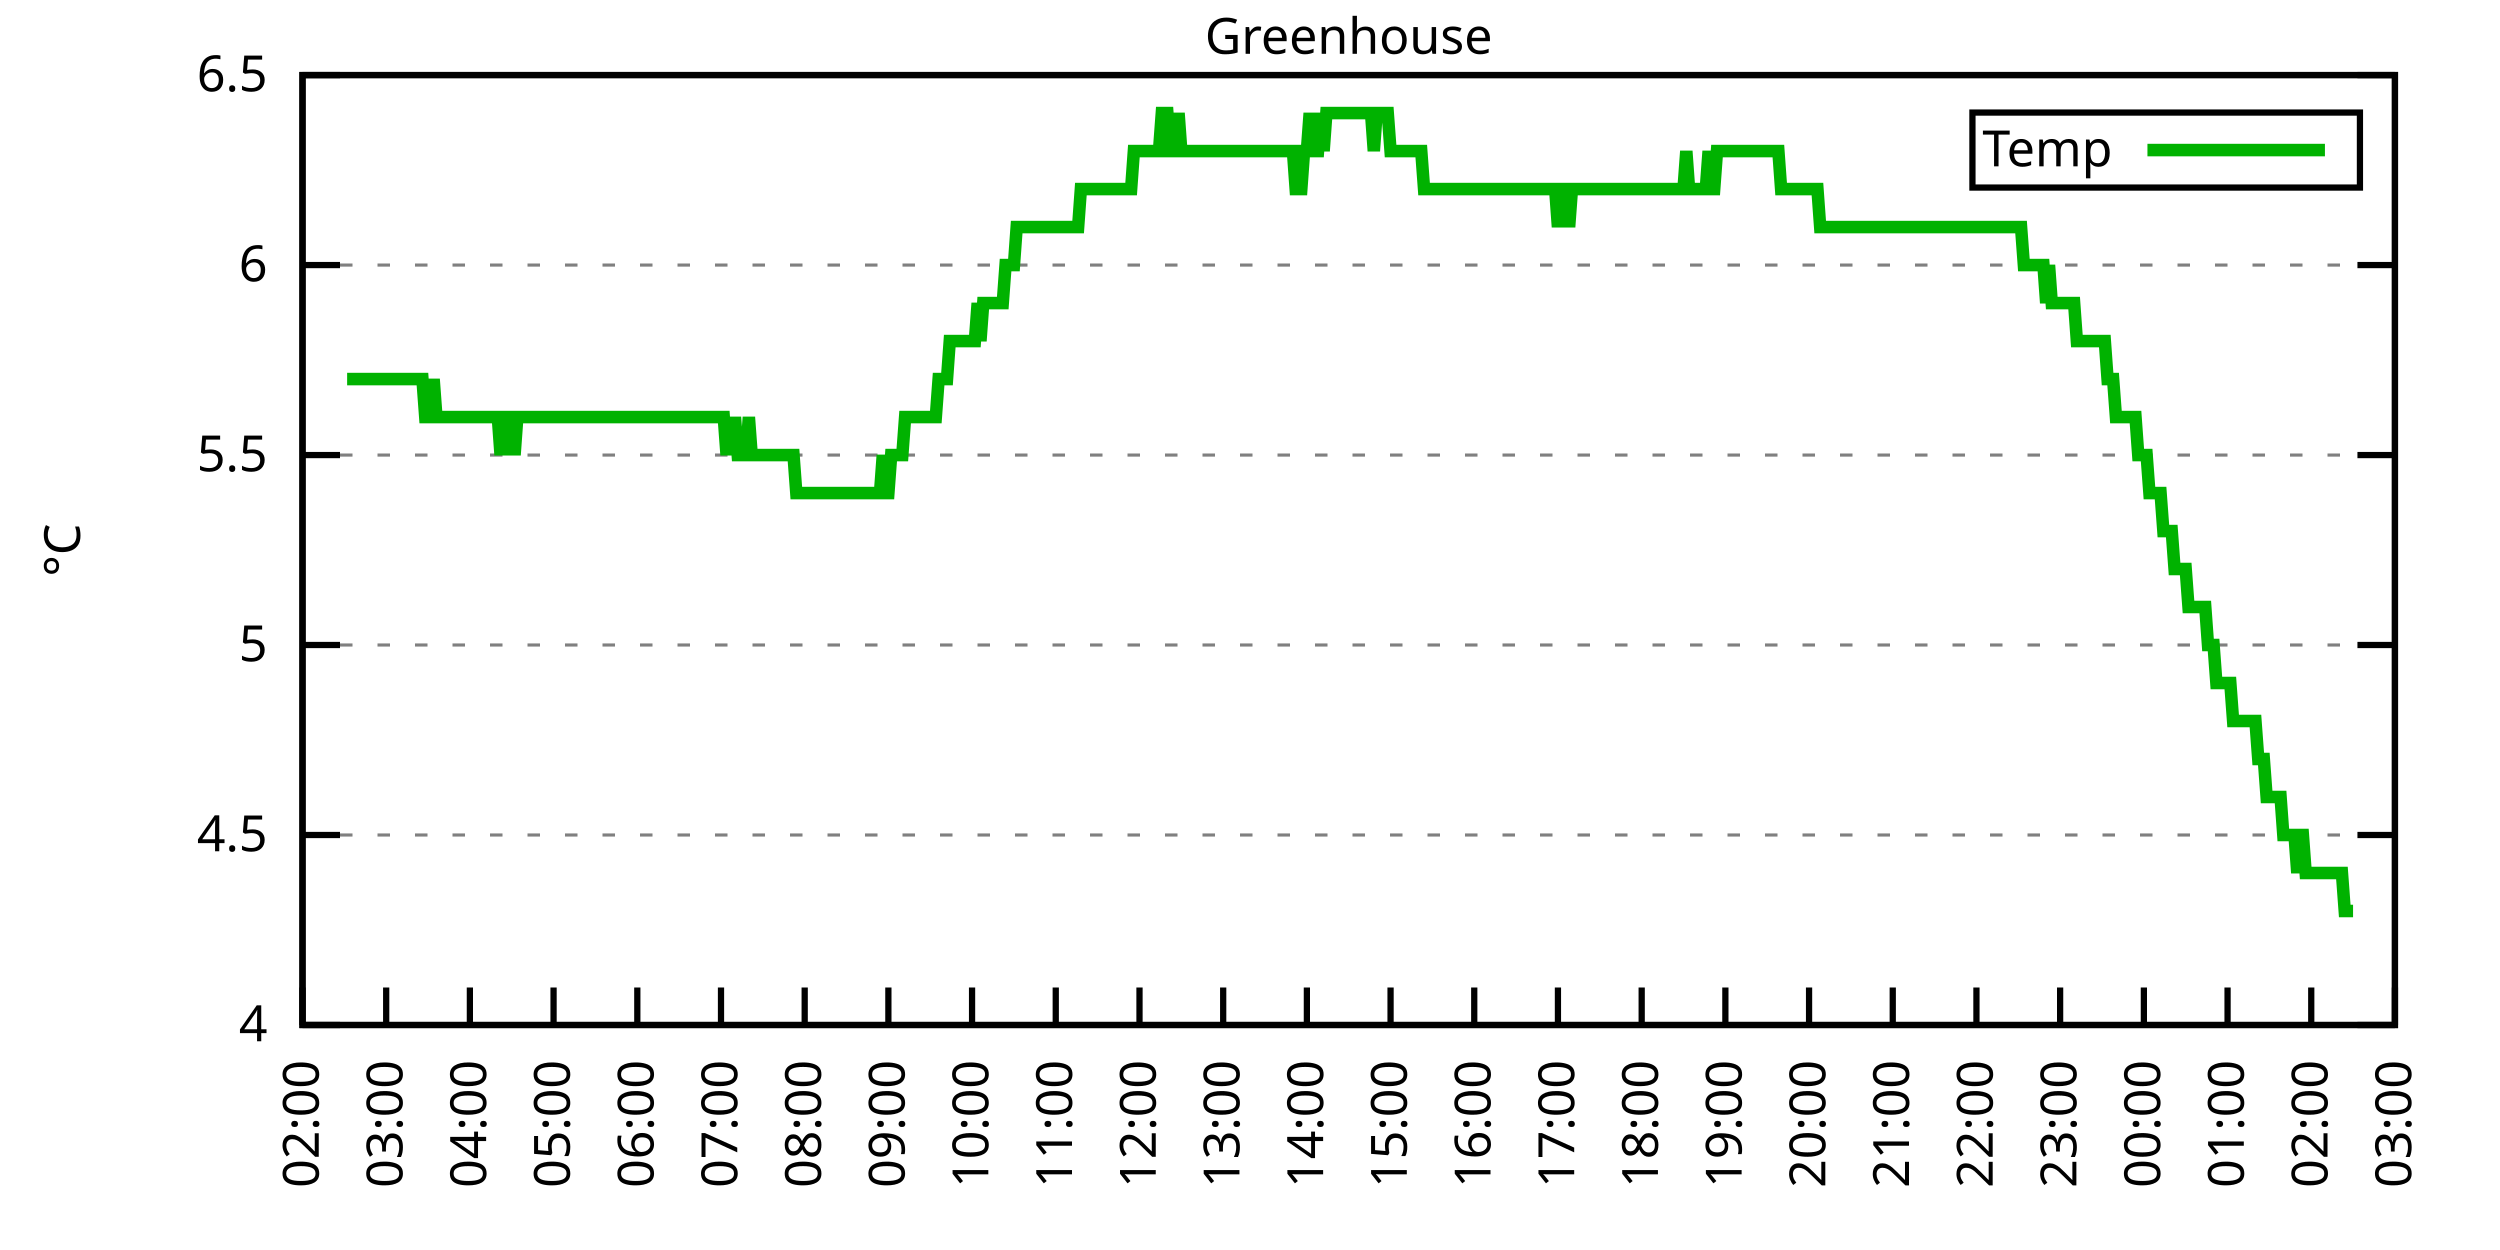
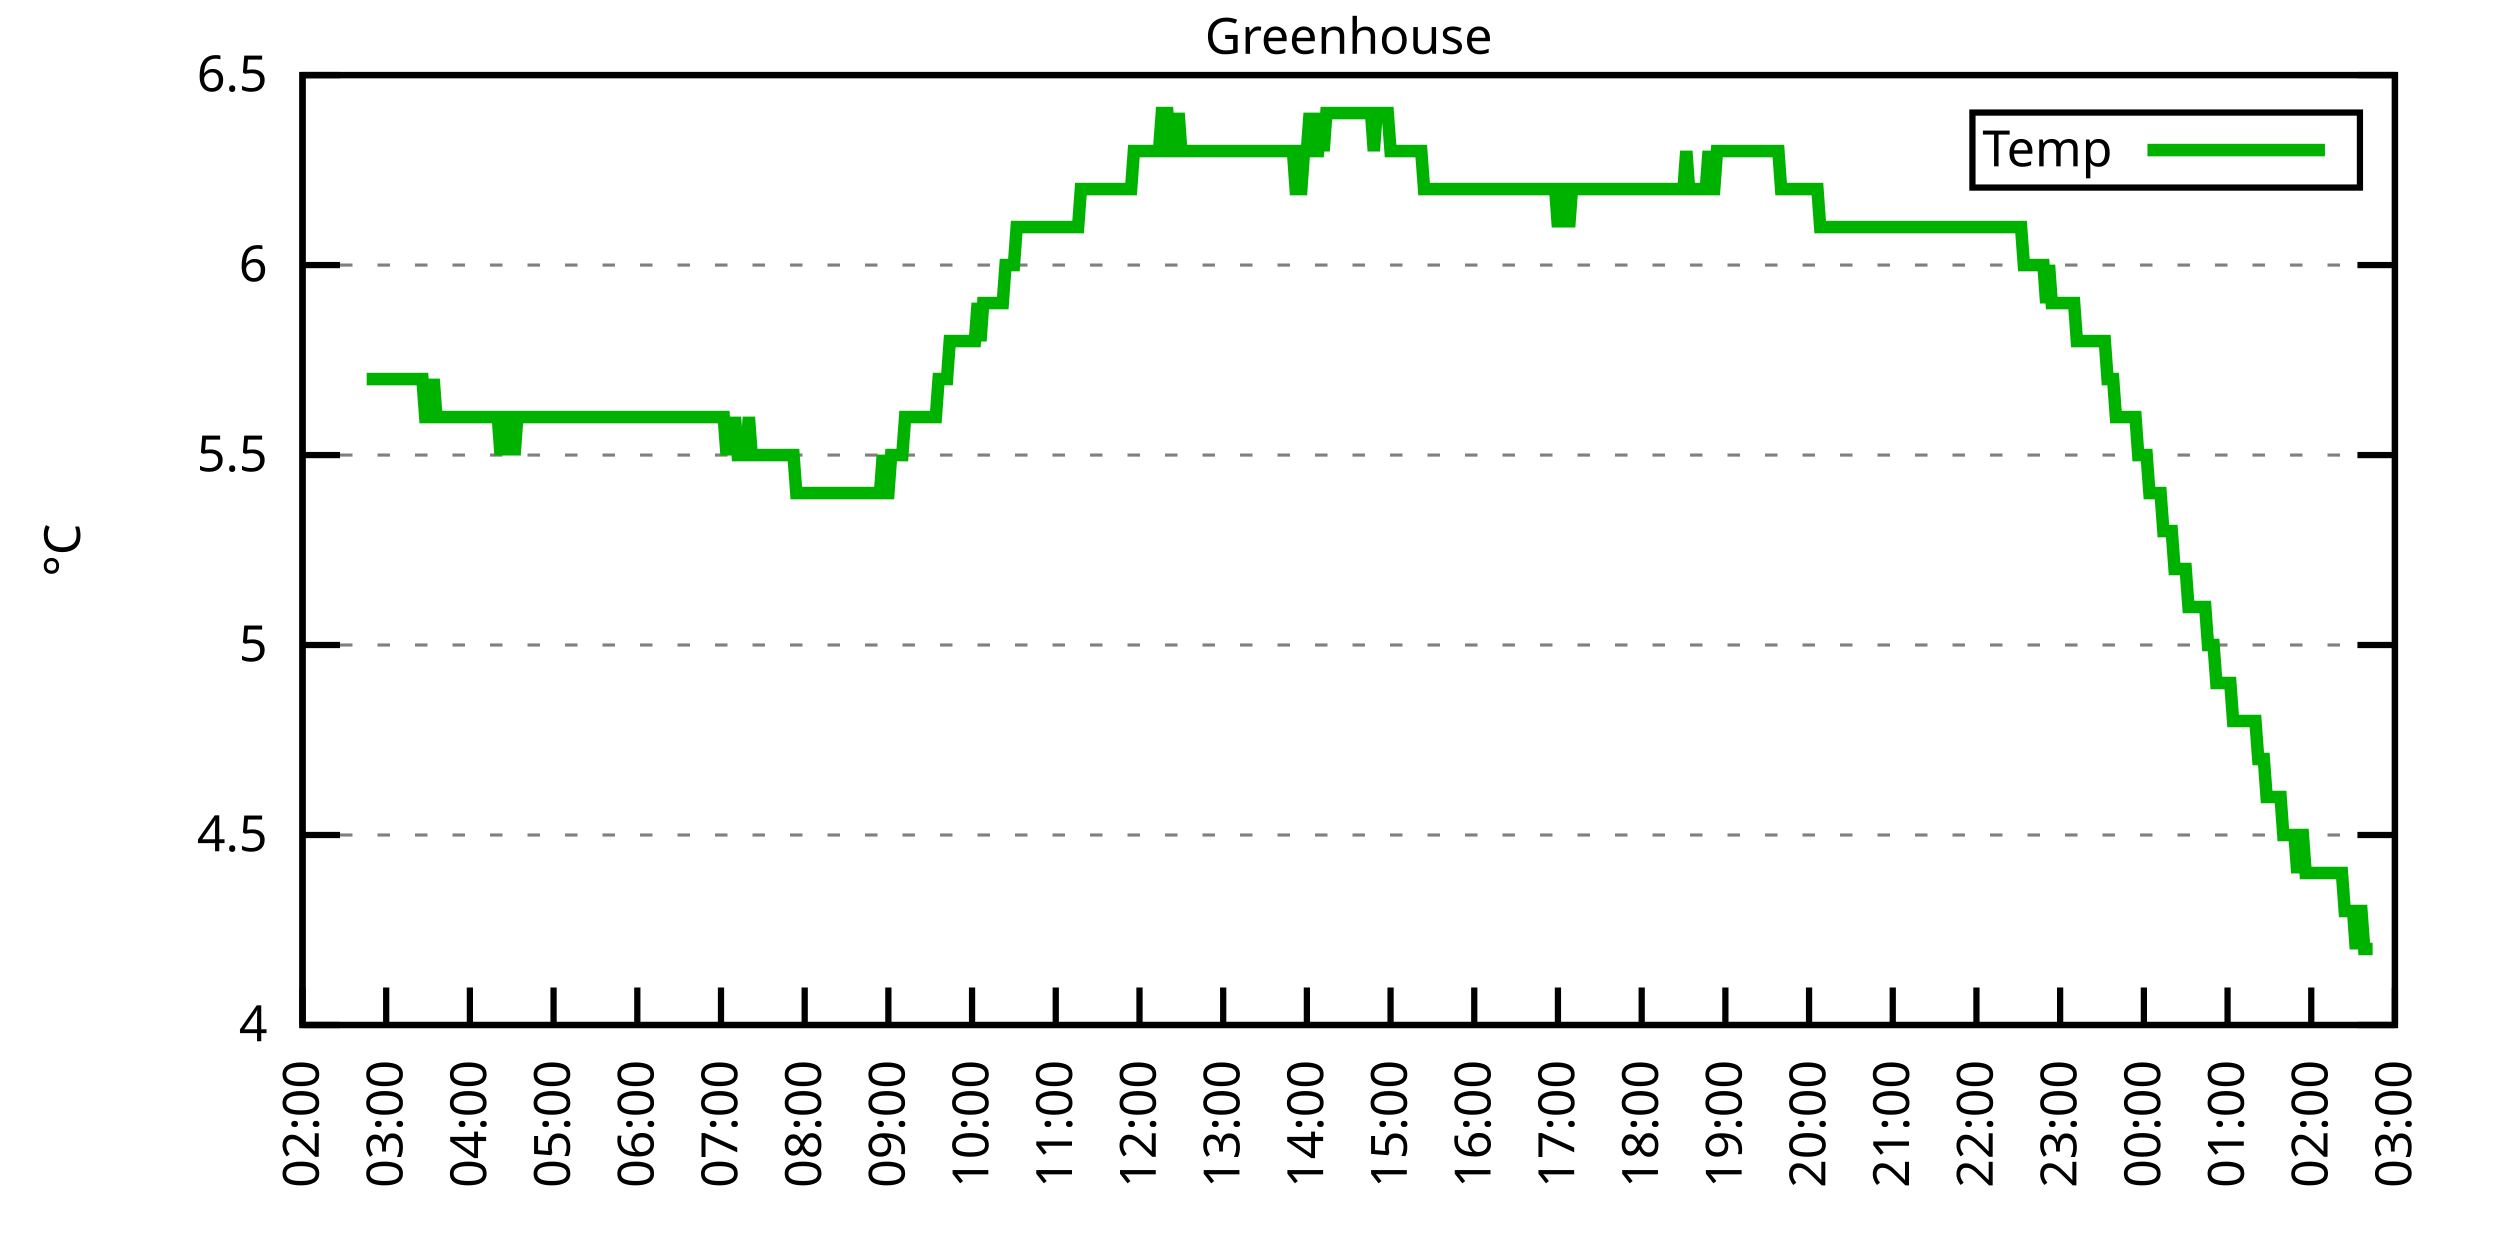
<svg xmlns="http://www.w3.org/2000/svg" xmlns:xlink="http://www.w3.org/1999/xlink" width="400" height="200" viewBox="0 0 400 200">
  <g id="gnuplot_canvas">
    <rect x="0" y="0" width="400" height="200" fill="none" />
    <defs>
      <circle id="gpDot" r="0.5" stroke-width="0.5" stroke="currentColor" />
      <path id="gpPt0" stroke-width="0.333" stroke="currentColor" d="M-1,0 h2 M0,-1 v2" />
      <path id="gpPt1" stroke-width="0.333" stroke="currentColor" d="M-1,-1 L1,1 M1,-1 L-1,1" />
      <path id="gpPt2" stroke-width="0.333" stroke="currentColor" d="M-1,0 L1,0 M0,-1 L0,1 M-1,-1 L1,1 M-1,1 L1,-1" />
      <rect id="gpPt3" stroke-width="0.333" stroke="currentColor" x="-1" y="-1" width="2" height="2" />
      <rect id="gpPt4" stroke-width="0.333" stroke="currentColor" fill="currentColor" x="-1" y="-1" width="2" height="2" />
      <circle id="gpPt5" stroke-width="0.333" stroke="currentColor" cx="0" cy="0" r="1" />
      <use xlink:href="#gpPt5" id="gpPt6" fill="currentColor" stroke="none" />
      <path id="gpPt7" stroke-width="0.333" stroke="currentColor" d="M0,-1.33 L-1.33,0.67 L1.33,0.67 z" />
      <use xlink:href="#gpPt7" id="gpPt8" fill="currentColor" stroke="none" />
      <use xlink:href="#gpPt7" id="gpPt9" stroke="currentColor" transform="rotate(180)" />
      <use xlink:href="#gpPt9" id="gpPt10" fill="currentColor" stroke="none" />
      <use xlink:href="#gpPt3" id="gpPt11" stroke="currentColor" transform="rotate(45)" />
      <use xlink:href="#gpPt11" id="gpPt12" fill="currentColor" stroke="none" />
      <path id="gpPt13" stroke-width="0.333" stroke="currentColor" d="M0,1.330 L1.265,0.411 L0.782,-1.067 L-0.782,-1.076 L-1.265,0.411 z" />
      <use xlink:href="#gpPt13" id="gpPt14" fill="currentColor" stroke="none" />
      <filter id="textbox" filterUnits="objectBoundingBox" x="0" y="0" height="1" width="1">
        <feFlood flood-color="white" flood-opacity="1" result="bgnd" />
        <feComposite in="SourceGraphic" in2="bgnd" operator="atop" />
      </filter>
      <filter id="greybox" filterUnits="objectBoundingBox" x="0" y="0" height="1" width="1">
        <feFlood flood-color="lightgrey" flood-opacity="1" result="grey" />
        <feComposite in="SourceGraphic" in2="grey" operator="atop" />
      </filter>
    </defs>
    <g fill="none" color="white" stroke="currentColor" stroke-width="1.00" stroke-linecap="butt" stroke-linejoin="miter">
</g>
    <g fill="none" color="black" stroke="currentColor" stroke-width="1.00" stroke-linecap="butt" stroke-linejoin="miter">
      <g stroke="none" shape-rendering="crispEdges">
        <polygon fill="rgb(255, 255, 255)" points="48.40,164.00 383.18,164.00 383.18,12.02 48.40,12.02 " />
      </g>
    </g>
    <g fill="none" color="black" stroke="currentColor" stroke-width="1.00" stroke-linecap="butt" stroke-linejoin="miter">
</g>
    <g fill="none" color="black" stroke="black" stroke-width="0.50" stroke-linecap="butt" stroke-linejoin="miter">
</g>
    <g fill="none" color="gray" stroke="currentColor" stroke-width="0.50" stroke-linecap="butt" stroke-linejoin="miter">
      <path stroke="gray" stroke-dasharray="2,4" class="gridline" d="M48.40,164.00 L383.19,164.00  " />
    </g>
    <g fill="none" color="gray" stroke="gray" stroke-width="1.00" stroke-linecap="butt" stroke-linejoin="miter">
</g>
    <g fill="none" color="black" stroke="currentColor" stroke-width="1.00" stroke-linecap="butt" stroke-linejoin="miter">
      <path stroke="black" d="M48.40,164.00 L54.40,164.00 M383.19,164.00 L377.19,164.00  " />
      <g transform="translate(42.80,166.60)" stroke="none" fill="black" font-family="Sans" font-size="8.00" text-anchor="end">
        <text>
          <tspan font-family="Sans"> 4</tspan>
        </text>
      </g>
    </g>
    <g fill="none" color="black" stroke="currentColor" stroke-width="1.00" stroke-linecap="butt" stroke-linejoin="miter">
</g>
    <g fill="none" color="black" stroke="black" stroke-width="0.50" stroke-linecap="butt" stroke-linejoin="miter">
</g>
    <g fill="none" color="gray" stroke="currentColor" stroke-width="0.50" stroke-linecap="butt" stroke-linejoin="miter">
      <path stroke="gray" stroke-dasharray="2,4" class="gridline" d="M48.40,133.60 L383.19,133.60  " />
    </g>
    <g fill="none" color="gray" stroke="gray" stroke-width="1.00" stroke-linecap="butt" stroke-linejoin="miter">
</g>
    <g fill="none" color="black" stroke="currentColor" stroke-width="1.00" stroke-linecap="butt" stroke-linejoin="miter">
      <path stroke="black" d="M48.40,133.60 L54.40,133.60 M383.19,133.60 L377.19,133.60  " />
      <g transform="translate(42.80,136.20)" stroke="none" fill="black" font-family="Sans" font-size="8.00" text-anchor="end">
        <text>
          <tspan font-family="Sans"> 4.5</tspan>
        </text>
      </g>
    </g>
    <g fill="none" color="black" stroke="currentColor" stroke-width="1.00" stroke-linecap="butt" stroke-linejoin="miter">
</g>
    <g fill="none" color="black" stroke="black" stroke-width="0.50" stroke-linecap="butt" stroke-linejoin="miter">
</g>
    <g fill="none" color="gray" stroke="currentColor" stroke-width="0.50" stroke-linecap="butt" stroke-linejoin="miter">
      <path stroke="gray" stroke-dasharray="2,4" class="gridline" d="M48.40,103.20 L383.19,103.20  " />
    </g>
    <g fill="none" color="gray" stroke="gray" stroke-width="1.00" stroke-linecap="butt" stroke-linejoin="miter">
</g>
    <g fill="none" color="black" stroke="currentColor" stroke-width="1.00" stroke-linecap="butt" stroke-linejoin="miter">
      <path stroke="black" d="M48.40,103.20 L54.40,103.20 M383.19,103.20 L377.19,103.20  " />
      <g transform="translate(42.80,105.80)" stroke="none" fill="black" font-family="Sans" font-size="8.00" text-anchor="end">
        <text>
          <tspan font-family="Sans"> 5</tspan>
        </text>
      </g>
    </g>
    <g fill="none" color="black" stroke="currentColor" stroke-width="1.00" stroke-linecap="butt" stroke-linejoin="miter">
</g>
    <g fill="none" color="black" stroke="black" stroke-width="0.50" stroke-linecap="butt" stroke-linejoin="miter">
</g>
    <g fill="none" color="gray" stroke="currentColor" stroke-width="0.50" stroke-linecap="butt" stroke-linejoin="miter">
      <path stroke="gray" stroke-dasharray="2,4" class="gridline" d="M48.40,72.81 L383.19,72.81  " />
    </g>
    <g fill="none" color="gray" stroke="gray" stroke-width="1.00" stroke-linecap="butt" stroke-linejoin="miter">
</g>
    <g fill="none" color="black" stroke="currentColor" stroke-width="1.00" stroke-linecap="butt" stroke-linejoin="miter">
      <path stroke="black" d="M48.40,72.81 L54.40,72.81 M383.19,72.81 L377.19,72.81  " />
      <g transform="translate(42.80,75.41)" stroke="none" fill="black" font-family="Sans" font-size="8.00" text-anchor="end">
        <text>
          <tspan font-family="Sans"> 5.5</tspan>
        </text>
      </g>
    </g>
    <g fill="none" color="black" stroke="currentColor" stroke-width="1.00" stroke-linecap="butt" stroke-linejoin="miter">
</g>
    <g fill="none" color="black" stroke="black" stroke-width="0.50" stroke-linecap="butt" stroke-linejoin="miter">
</g>
    <g fill="none" color="gray" stroke="currentColor" stroke-width="0.50" stroke-linecap="butt" stroke-linejoin="miter">
      <path stroke="gray" stroke-dasharray="2,4" class="gridline" d="M48.40,42.41 L383.19,42.41  " />
    </g>
    <g fill="none" color="gray" stroke="gray" stroke-width="1.00" stroke-linecap="butt" stroke-linejoin="miter">
</g>
    <g fill="none" color="black" stroke="currentColor" stroke-width="1.00" stroke-linecap="butt" stroke-linejoin="miter">
      <path stroke="black" d="M48.40,42.41 L54.40,42.41 M383.19,42.41 L377.19,42.41  " />
      <g transform="translate(42.80,45.01)" stroke="none" fill="black" font-family="Sans" font-size="8.00" text-anchor="end">
        <text>
          <tspan font-family="Sans"> 6</tspan>
        </text>
      </g>
    </g>
    <g fill="none" color="black" stroke="currentColor" stroke-width="1.00" stroke-linecap="butt" stroke-linejoin="miter">
</g>
    <g fill="none" color="black" stroke="black" stroke-width="0.50" stroke-linecap="butt" stroke-linejoin="miter">
</g>
    <g fill="none" color="gray" stroke="currentColor" stroke-width="0.50" stroke-linecap="butt" stroke-linejoin="miter">
      <path stroke="gray" stroke-dasharray="2,4" class="gridline" d="M48.40,12.01 L383.19,12.01  " />
    </g>
    <g fill="none" color="gray" stroke="gray" stroke-width="1.00" stroke-linecap="butt" stroke-linejoin="miter">
</g>
    <g fill="none" color="black" stroke="currentColor" stroke-width="1.00" stroke-linecap="butt" stroke-linejoin="miter">
      <path stroke="black" d="M48.40,12.01 L54.40,12.01 M383.19,12.01 L377.19,12.01  " />
      <g transform="translate(42.80,14.61)" stroke="none" fill="black" font-family="Sans" font-size="8.00" text-anchor="end">
        <text>
          <tspan font-family="Sans"> 6.5</tspan>
        </text>
      </g>
    </g>
    <g fill="none" color="black" stroke="currentColor" stroke-width="1.00" stroke-linecap="butt" stroke-linejoin="miter">
      <path stroke="black" d="M48.40,164.00 L48.40,158.00  " />
      <g transform="translate(51.00,169.60) rotate(270.00)" stroke="none" fill="black" font-family="Sans" font-size="8.00" text-anchor="end">
        <text>
          <tspan font-family="Sans">02:00</tspan>
        </text>
      </g>
    </g>
    <g fill="none" color="black" stroke="currentColor" stroke-width="1.00" stroke-linecap="butt" stroke-linejoin="miter">
      <path stroke="black" d="M61.79,164.00 L61.79,158.00  " />
      <g transform="translate(64.39,169.60) rotate(270.00)" stroke="none" fill="black" font-family="Sans" font-size="8.00" text-anchor="end">
        <text>
          <tspan font-family="Sans">03:00</tspan>
        </text>
      </g>
    </g>
    <g fill="none" color="black" stroke="currentColor" stroke-width="1.00" stroke-linecap="butt" stroke-linejoin="miter">
      <path stroke="black" d="M75.18,164.00 L75.18,158.00  " />
      <g transform="translate(77.78,169.60) rotate(270.00)" stroke="none" fill="black" font-family="Sans" font-size="8.00" text-anchor="end">
        <text>
          <tspan font-family="Sans">04:00</tspan>
        </text>
      </g>
    </g>
    <g fill="none" color="black" stroke="currentColor" stroke-width="1.00" stroke-linecap="butt" stroke-linejoin="miter">
      <path stroke="black" d="M88.57,164.00 L88.57,158.00  " />
      <g transform="translate(91.17,169.60) rotate(270.00)" stroke="none" fill="black" font-family="Sans" font-size="8.00" text-anchor="end">
        <text>
          <tspan font-family="Sans">05:00</tspan>
        </text>
      </g>
    </g>
    <g fill="none" color="black" stroke="currentColor" stroke-width="1.00" stroke-linecap="butt" stroke-linejoin="miter">
      <path stroke="black" d="M101.97,164.00 L101.97,158.00  " />
      <g transform="translate(104.57,169.60) rotate(270.00)" stroke="none" fill="black" font-family="Sans" font-size="8.00" text-anchor="end">
        <text>
          <tspan font-family="Sans">06:00</tspan>
        </text>
      </g>
    </g>
    <g fill="none" color="black" stroke="currentColor" stroke-width="1.00" stroke-linecap="butt" stroke-linejoin="miter">
      <path stroke="black" d="M115.36,164.00 L115.36,158.00  " />
      <g transform="translate(117.96,169.60) rotate(270.00)" stroke="none" fill="black" font-family="Sans" font-size="8.00" text-anchor="end">
        <text>
          <tspan font-family="Sans">07:00</tspan>
        </text>
      </g>
    </g>
    <g fill="none" color="black" stroke="currentColor" stroke-width="1.00" stroke-linecap="butt" stroke-linejoin="miter">
      <path stroke="black" d="M128.75,164.00 L128.75,158.00  " />
      <g transform="translate(131.35,169.60) rotate(270.00)" stroke="none" fill="black" font-family="Sans" font-size="8.00" text-anchor="end">
        <text>
          <tspan font-family="Sans">08:00</tspan>
        </text>
      </g>
    </g>
    <g fill="none" color="black" stroke="currentColor" stroke-width="1.00" stroke-linecap="butt" stroke-linejoin="miter">
      <path stroke="black" d="M142.14,164.00 L142.14,158.00  " />
      <g transform="translate(144.74,169.60) rotate(270.00)" stroke="none" fill="black" font-family="Sans" font-size="8.00" text-anchor="end">
        <text>
          <tspan font-family="Sans">09:00</tspan>
        </text>
      </g>
    </g>
    <g fill="none" color="black" stroke="currentColor" stroke-width="1.00" stroke-linecap="butt" stroke-linejoin="miter">
      <path stroke="black" d="M155.53,164.00 L155.53,158.00  " />
      <g transform="translate(158.13,169.60) rotate(270.00)" stroke="none" fill="black" font-family="Sans" font-size="8.00" text-anchor="end">
        <text>
          <tspan font-family="Sans">10:00</tspan>
        </text>
      </g>
    </g>
    <g fill="none" color="black" stroke="currentColor" stroke-width="1.00" stroke-linecap="butt" stroke-linejoin="miter">
      <path stroke="black" d="M168.92,164.00 L168.92,158.00  " />
      <g transform="translate(171.52,169.60) rotate(270.00)" stroke="none" fill="black" font-family="Sans" font-size="8.00" text-anchor="end">
        <text>
          <tspan font-family="Sans">11:00</tspan>
        </text>
      </g>
    </g>
    <g fill="none" color="black" stroke="currentColor" stroke-width="1.00" stroke-linecap="butt" stroke-linejoin="miter">
      <path stroke="black" d="M182.32,164.00 L182.32,158.00  " />
      <g transform="translate(184.92,169.60) rotate(270.00)" stroke="none" fill="black" font-family="Sans" font-size="8.00" text-anchor="end">
        <text>
          <tspan font-family="Sans">12:00</tspan>
        </text>
      </g>
    </g>
    <g fill="none" color="black" stroke="currentColor" stroke-width="1.00" stroke-linecap="butt" stroke-linejoin="miter">
      <path stroke="black" d="M195.71,164.00 L195.71,158.00  " />
      <g transform="translate(198.31,169.60) rotate(270.00)" stroke="none" fill="black" font-family="Sans" font-size="8.00" text-anchor="end">
        <text>
          <tspan font-family="Sans">13:00</tspan>
        </text>
      </g>
    </g>
    <g fill="none" color="black" stroke="currentColor" stroke-width="1.00" stroke-linecap="butt" stroke-linejoin="miter">
      <path stroke="black" d="M209.10,164.00 L209.10,158.00  " />
      <g transform="translate(211.70,169.60) rotate(270.00)" stroke="none" fill="black" font-family="Sans" font-size="8.00" text-anchor="end">
        <text>
          <tspan font-family="Sans">14:00</tspan>
        </text>
      </g>
    </g>
    <g fill="none" color="black" stroke="currentColor" stroke-width="1.00" stroke-linecap="butt" stroke-linejoin="miter">
      <path stroke="black" d="M222.49,164.00 L222.49,158.00  " />
      <g transform="translate(225.09,169.60) rotate(270.00)" stroke="none" fill="black" font-family="Sans" font-size="8.00" text-anchor="end">
        <text>
          <tspan font-family="Sans">15:00</tspan>
        </text>
      </g>
    </g>
    <g fill="none" color="black" stroke="currentColor" stroke-width="1.00" stroke-linecap="butt" stroke-linejoin="miter">
      <path stroke="black" d="M235.88,164.00 L235.88,158.00  " />
      <g transform="translate(238.48,169.60) rotate(270.00)" stroke="none" fill="black" font-family="Sans" font-size="8.00" text-anchor="end">
        <text>
          <tspan font-family="Sans">16:00</tspan>
        </text>
      </g>
    </g>
    <g fill="none" color="black" stroke="currentColor" stroke-width="1.00" stroke-linecap="butt" stroke-linejoin="miter">
      <path stroke="black" d="M249.27,164.00 L249.27,158.00  " />
      <g transform="translate(251.87,169.60) rotate(270.00)" stroke="none" fill="black" font-family="Sans" font-size="8.00" text-anchor="end">
        <text>
          <tspan font-family="Sans">17:00</tspan>
        </text>
      </g>
    </g>
    <g fill="none" color="black" stroke="currentColor" stroke-width="1.00" stroke-linecap="butt" stroke-linejoin="miter">
      <path stroke="black" d="M262.67,164.00 L262.67,158.00  " />
      <g transform="translate(265.27,169.60) rotate(270.00)" stroke="none" fill="black" font-family="Sans" font-size="8.00" text-anchor="end">
        <text>
          <tspan font-family="Sans">18:00</tspan>
        </text>
      </g>
    </g>
    <g fill="none" color="black" stroke="currentColor" stroke-width="1.00" stroke-linecap="butt" stroke-linejoin="miter">
      <path stroke="black" d="M276.06,164.00 L276.06,158.00  " />
      <g transform="translate(278.66,169.60) rotate(270.00)" stroke="none" fill="black" font-family="Sans" font-size="8.00" text-anchor="end">
        <text>
          <tspan font-family="Sans">19:00</tspan>
        </text>
      </g>
    </g>
    <g fill="none" color="black" stroke="currentColor" stroke-width="1.00" stroke-linecap="butt" stroke-linejoin="miter">
      <path stroke="black" d="M289.45,164.00 L289.45,158.00  " />
      <g transform="translate(292.05,169.60) rotate(270.00)" stroke="none" fill="black" font-family="Sans" font-size="8.00" text-anchor="end">
        <text>
          <tspan font-family="Sans">20:00</tspan>
        </text>
      </g>
    </g>
    <g fill="none" color="black" stroke="currentColor" stroke-width="1.00" stroke-linecap="butt" stroke-linejoin="miter">
      <path stroke="black" d="M302.84,164.00 L302.84,158.00  " />
      <g transform="translate(305.44,169.60) rotate(270.00)" stroke="none" fill="black" font-family="Sans" font-size="8.00" text-anchor="end">
        <text>
          <tspan font-family="Sans">21:00</tspan>
        </text>
      </g>
    </g>
    <g fill="none" color="black" stroke="currentColor" stroke-width="1.00" stroke-linecap="butt" stroke-linejoin="miter">
      <path stroke="black" d="M316.23,164.00 L316.23,158.00  " />
      <g transform="translate(318.83,169.60) rotate(270.00)" stroke="none" fill="black" font-family="Sans" font-size="8.00" text-anchor="end">
        <text>
          <tspan font-family="Sans">22:00</tspan>
        </text>
      </g>
    </g>
    <g fill="none" color="black" stroke="currentColor" stroke-width="1.00" stroke-linecap="butt" stroke-linejoin="miter">
      <path stroke="black" d="M329.62,164.00 L329.62,158.00  " />
      <g transform="translate(332.22,169.60) rotate(270.00)" stroke="none" fill="black" font-family="Sans" font-size="8.00" text-anchor="end">
        <text>
          <tspan font-family="Sans">23:00</tspan>
        </text>
      </g>
    </g>
    <g fill="none" color="black" stroke="currentColor" stroke-width="1.00" stroke-linecap="butt" stroke-linejoin="miter">
      <path stroke="black" d="M343.02,164.00 L343.02,158.00  " />
      <g transform="translate(345.62,169.60) rotate(270.00)" stroke="none" fill="black" font-family="Sans" font-size="8.00" text-anchor="end">
        <text>
          <tspan font-family="Sans">00:00</tspan>
        </text>
      </g>
    </g>
    <g fill="none" color="black" stroke="currentColor" stroke-width="1.00" stroke-linecap="butt" stroke-linejoin="miter">
      <path stroke="black" d="M356.41,164.00 L356.41,158.00  " />
      <g transform="translate(359.01,169.60) rotate(270.00)" stroke="none" fill="black" font-family="Sans" font-size="8.00" text-anchor="end">
        <text>
          <tspan font-family="Sans">01:00</tspan>
        </text>
      </g>
    </g>
    <g fill="none" color="black" stroke="currentColor" stroke-width="1.00" stroke-linecap="butt" stroke-linejoin="miter">
      <path stroke="black" d="M369.80,164.00 L369.80,158.00  " />
      <g transform="translate(372.40,169.60) rotate(270.00)" stroke="none" fill="black" font-family="Sans" font-size="8.00" text-anchor="end">
        <text>
          <tspan font-family="Sans">02:00</tspan>
        </text>
      </g>
    </g>
    <g fill="none" color="black" stroke="currentColor" stroke-width="1.00" stroke-linecap="butt" stroke-linejoin="miter">
      <path stroke="black" d="M383.19,164.00 L383.19,158.00  " />
      <g transform="translate(385.79,169.60) rotate(270.00)" stroke="none" fill="black" font-family="Sans" font-size="8.00" text-anchor="end">
        <text>
          <tspan font-family="Sans">03:00</tspan>
        </text>
      </g>
    </g>
    <g fill="none" color="black" stroke="currentColor" stroke-width="1.00" stroke-linecap="butt" stroke-linejoin="miter">
</g>
    <g fill="none" color="black" stroke="currentColor" stroke-width="1.00" stroke-linecap="butt" stroke-linejoin="miter">
      <path stroke="black" d="M48.40,12.01 L48.40,164.00 L383.19,164.00 L383.19,12.01 L48.40,12.01 Z  " />
    </g>
    <g fill="none" color="black" stroke="currentColor" stroke-width="1.00" stroke-linecap="butt" stroke-linejoin="miter">
</g>
    <g fill="none" color="black" stroke="currentColor" stroke-width="1.00" stroke-linecap="butt" stroke-linejoin="miter">
      <path stroke="black" d="M315.59,30.01 L315.59,18.01 L377.59,18.01 L377.59,30.01 L315.59,30.01 Z  " />
    </g>
    <g id="Greenhouse_plot_1">
      <g fill="none" color="white" stroke="black" stroke-width="2.00" stroke-linecap="butt" stroke-linejoin="miter">
</g>
      <g fill="none" color="black" stroke="currentColor" stroke-width="2.00" stroke-linecap="butt" stroke-linejoin="miter">
        <g transform="translate(337.99,26.61)" stroke="none" fill="black" font-family="Sans" font-size="8.00" text-anchor="end">
          <text>
            <tspan font-family="Sans">Temp</tspan>
          </text>
        </g>
      </g>
      <g fill="none" color="black" stroke="currentColor" stroke-width="2.00" stroke-linecap="butt" stroke-linejoin="miter">
-         <path stroke="rgb(  0, 178,   0)" d="M343.59,24.01 L371.99,24.01 M55.54,60.65 L55.99,60.65 L56.43,60.65 L56.88,60.65 L57.33,60.65 L57.77,60.65   L58.22,60.65 L58.67,60.65 L59.11,60.65 L59.56,60.65 L60.01,60.65 L60.45,60.65 L60.90,60.65 L61.35,60.65   L61.79,60.65 L62.24,60.65 L62.68,60.65 L63.13,60.65 L63.58,60.65 L64.02,60.65 L64.47,60.65 L64.92,60.65   L65.36,60.65 L65.81,60.65 L66.26,60.65 L66.70,60.65 L67.15,60.65 L67.59,60.65 L68.04,66.73 L68.49,66.73   L68.93,66.73 L69.38,60.65 L69.83,66.73 L70.27,66.73 L70.72,66.73 L71.17,66.73 L71.61,66.73 L72.06,66.73   L72.50,66.73 L72.95,66.73 L73.40,66.73 L73.84,66.73 L74.29,66.73 L74.74,66.73 L75.18,66.73 L75.63,66.73   L76.08,66.73 L76.52,66.73 L76.97,66.73 L77.42,66.73 L77.86,66.73 L78.31,66.73 L78.75,66.73 L79.20,66.73   L79.65,66.73 L80.09,72.81 L80.54,66.73 L80.99,72.81 L81.43,66.73 L81.88,66.73 L82.33,72.81 L82.77,66.73   L83.22,66.73 L83.66,66.73 L84.11,66.73 L84.56,66.73 L85.00,66.73 L85.45,66.73 L85.90,66.73 L86.34,66.73   L86.79,66.73 L87.24,66.73 L87.68,66.73 L88.13,66.73 L88.57,66.73 L89.02,66.73 L89.47,66.73 L89.91,66.73   L90.36,66.73 L90.81,66.73 L91.25,66.73 L91.70,66.73 L92.15,66.73 L92.59,66.73 L93.04,66.73 L93.49,66.73   L93.93,66.73 L94.38,66.73 L94.82,66.73 L95.27,66.73 L95.72,66.73 L96.16,66.73 L96.61,66.73 L97.06,66.73   L97.50,66.73 L97.95,66.73 L98.40,66.73 L98.84,66.73 L99.29,66.73 L99.73,66.73 L100.18,66.73 L100.63,66.73   L101.07,66.73 L101.52,66.73 L101.97,66.73 L102.41,66.73 L102.86,66.73 L103.31,66.73 L103.75,66.73 L104.20,66.73   L104.64,66.73 L105.09,66.73 L105.54,66.73 L105.98,66.73 L106.43,66.73 L106.88,66.73 L107.32,66.73 L107.77,66.73   L108.22,66.73 L108.66,66.73 L109.11,66.73 L109.55,66.73 L110.00,66.73 L110.45,66.73 L110.89,66.73 L111.34,66.73   L111.79,66.73 L112.23,66.73 L112.68,66.73 L113.13,66.73 L113.57,66.73 L114.02,66.73 L114.47,66.73 L114.91,66.73   L115.36,66.73 L115.80,66.73 L116.25,72.81 L116.70,66.73 L117.14,72.81 L117.59,66.73 L118.04,72.81 L118.48,72.81   L118.93,72.81 L119.38,72.81 L119.82,66.73 L120.27,72.81 L120.71,72.81 L121.16,72.81 L121.61,72.81 L122.05,72.81   L122.50,72.81 L122.95,72.81 L123.39,72.81 L123.84,72.81 L124.29,72.81 L124.73,72.81 L125.18,72.81 L125.62,72.81   L126.07,72.81 L126.52,72.81 L126.96,72.81 L127.41,78.89 L127.86,78.89 L128.30,78.89 L128.75,78.89 L129.20,78.89   L129.64,78.89 L130.09,78.89 L130.54,78.89 L130.98,78.89 L131.43,78.89 L131.87,78.89 L132.32,78.89 L132.77,78.89   L133.21,78.89 L133.66,78.89 L134.11,78.89 L134.55,78.89 L135.00,78.89 L135.45,78.89 L135.89,78.89 L136.34,78.89   L136.78,78.89 L137.23,78.89 L137.68,78.89 L138.12,78.89 L138.57,78.89 L139.02,78.89 L139.46,78.89 L139.91,78.89   L140.36,78.89 L140.80,78.89 L141.25,72.81 L141.69,78.89 L142.14,78.89 L142.59,72.81 L143.03,72.81 L143.48,72.81   L143.93,72.81 L144.37,72.81 L144.82,66.73 L145.27,66.73 L145.71,66.73 L146.16,66.73 L146.61,66.73 L147.05,66.73   L147.50,66.73 L147.94,66.73 L148.39,66.73 L148.84,66.73 L149.28,66.73 L149.73,66.73 L150.18,60.65 L150.62,60.65   L151.07,60.65 L151.52,60.65 L151.96,54.57 L152.41,54.57 L152.85,54.57 L153.30,54.57 L153.75,54.57 L154.19,54.57   L154.64,54.57 L155.09,54.57 L155.53,54.57 L155.98,54.57 L156.43,48.49 L156.87,54.57 L157.32,48.49 L157.76,48.49   L158.21,48.49 L158.66,48.49 L159.10,48.49 L159.55,48.49 L160.00,48.49 L160.44,48.49 L160.89,42.41 L161.34,42.41   L161.78,42.41 L162.23,42.41 L162.67,36.33 L163.12,36.33 L163.57,36.33 L164.01,36.33 L164.46,36.33 L164.91,36.33   L165.35,36.33 L165.80,36.33 L166.25,36.33 L166.69,36.33 L167.14,36.33 L167.59,36.33 L168.03,36.33 L168.48,36.33   L168.92,36.33 L169.37,36.33 L169.82,36.33 L170.26,36.33 L170.71,36.33 L171.16,36.33 L171.60,36.33 L172.05,36.33   L172.50,36.33 L172.94,30.25 L173.39,30.25 L173.83,30.25 L174.28,30.25 L174.73,30.25 L175.17,30.25 L175.62,30.25   L176.07,30.25 L176.51,30.25 L176.96,30.25 L177.41,30.25 L177.85,30.25 L178.30,30.25 L178.74,30.25 L179.19,30.25   L179.64,30.25 L180.08,30.25 L180.53,30.25 L180.98,30.25 L181.42,24.17 L181.65,24.17 L182.32,24.17 L182.76,24.17   L183.21,24.17 L183.66,24.17 L184.10,24.17 L184.55,24.17 L184.99,24.17 L185.44,24.17 L185.89,18.09 L186.33,18.09   L186.78,18.09 L187.23,24.17 L187.67,24.17 L188.12,24.17 L188.57,18.09 L189.01,24.17 L189.46,24.17 L189.90,24.17   L190.35,24.17 L190.80,24.17 L191.24,24.17 L191.69,24.17 L192.14,24.17 L192.58,24.17 L193.03,24.17 L193.48,24.17   L193.92,24.17 L194.37,24.17 L194.81,24.17 L195.26,24.17 L195.71,24.17 L196.15,24.17 L196.60,24.17 L197.05,24.17   L197.49,24.17 L197.94,24.17 L198.39,24.17 L198.83,24.17 L199.28,24.17 L199.73,24.17 L200.17,24.17 L200.62,24.17   L201.06,24.17 L201.51,24.17 L201.96,24.17 L202.40,24.17 L202.85,24.17 L203.30,24.17 L203.74,24.17 L204.19,24.17   L204.64,24.17 L205.08,24.17 L205.53,24.17 L205.97,24.17 L206.42,24.17 L206.87,24.17 L207.31,30.25 L207.76,30.25   L208.21,30.25 L208.65,24.17 L209.10,24.17 L209.55,18.09 L209.99,24.17 L210.44,24.17 L210.88,24.17 L211.33,18.09   L211.78,24.17 L212.22,18.09 L212.67,18.09 L213.12,18.09 L213.56,18.09 L214.01,18.09 L214.46,18.09 L214.90,18.09   L215.35,18.09 L215.80,18.09 L216.24,18.09 L216.69,18.09 L217.13,18.09 L217.58,18.09 L218.03,18.09 L218.47,18.09   L218.92,18.09 L219.37,18.09 L219.81,24.17 L220.26,18.09 L220.71,18.09 L221.15,18.09 L221.60,18.09 L222.04,18.09   L222.49,24.17 L222.94,24.17 L223.38,24.17 L223.83,24.17 L224.28,24.17 L224.72,24.17 L225.17,24.17 L225.62,24.17   L226.06,24.17 L226.51,24.17 L226.95,24.17 L227.40,24.17 L227.85,30.25 L228.29,30.25 L228.74,30.25 L229.19,30.25   L229.63,30.25 L230.08,30.25 L230.53,30.25 L230.97,30.25 L231.42,30.25 L231.86,30.25 L232.31,30.25 L232.76,30.25   L233.20,30.25 L233.65,30.25 L234.10,30.25 L234.54,30.25 L234.99,30.25 L235.44,30.25 L235.88,30.25 L236.33,30.25   L236.78,30.25 L237.22,30.25 L237.67,30.25 L238.11,30.25 L238.56,30.25 L239.01,30.25 L239.45,30.25 L239.90,30.25   L240.35,30.25 L240.79,30.25 L241.24,30.25 L241.69,30.25 L242.13,30.25 L242.58,30.25 L243.02,30.25 L243.47,30.25   L243.92,30.25 L244.36,30.25 L244.81,30.25 L245.26,30.25 L245.70,30.25 L246.15,30.25 L246.60,30.25 L247.04,30.25   L247.49,30.25 L247.93,30.25 L248.38,30.25 L248.83,30.25 L249.27,36.33 L249.72,30.25 L250.17,30.25 L250.61,30.25   L251.06,36.33 L251.51,30.25 L251.95,30.25 L252.40,30.25 L252.85,30.25 L253.29,30.25 L253.74,30.25 L254.18,30.25   L254.63,30.25 L255.08,30.25 L255.52,30.25 L255.97,30.25 L256.42,30.25 L256.86,30.25 L257.31,30.25 L257.76,30.25   L258.20,30.25 L258.65,30.25 L259.09,30.25 L259.54,30.25 L259.99,30.25 L260.43,30.25 L260.88,30.25 L261.33,30.25   L261.77,30.25 L262.22,30.25 L262.67,30.25 L263.11,30.25 L263.56,30.25 L264.00,30.25 L264.45,30.25 L264.90,30.25   L265.34,30.25 L265.79,30.25 L266.24,30.25 L266.68,30.25 L267.13,30.25 L267.58,30.25 L268.02,30.25 L268.47,30.25   L268.92,30.25 L269.36,30.25 L269.81,24.17 L270.25,30.25 L270.70,30.25 L271.15,30.25 L271.59,30.25 L272.04,30.25   L272.49,30.25 L272.93,30.25 L273.38,24.17 L273.83,30.25 L274.27,30.25 L274.72,24.17 L275.16,24.17 L275.61,24.17   L276.06,24.17 L276.50,24.17 L276.95,24.17 L277.40,24.17 L277.84,24.17 L278.29,24.17 L278.74,24.17 L279.18,24.17   L279.63,24.17 L280.07,24.17 L280.52,24.17 L280.97,24.17 L281.41,24.17 L281.86,24.17 L282.31,24.17 L282.75,24.17   L283.20,24.17 L283.65,24.17 L284.09,24.17 L284.54,24.17 L284.98,30.25 L285.43,30.25 L285.88,30.25 L286.32,30.25   L286.77,30.25 L287.22,30.25 L287.66,30.25 L288.11,30.25 L288.56,30.25 L289.00,30.25 L289.45,30.25 L289.90,30.25   L290.34,30.25 L290.79,30.25 L291.23,36.33 L291.68,36.33 L292.13,36.33 L292.57,36.33 L293.02,36.33 L293.47,36.33   L293.91,36.33 L294.36,36.33 L294.81,36.33 L295.25,36.33 L295.70,36.33 L296.14,36.33 L296.59,36.33 L297.04,36.33   L297.48,36.33 L297.93,36.33 L298.38,36.33 L298.82,36.33 L299.27,36.33 L299.72,36.33 L300.16,36.33 L300.61,36.33   L301.05,36.33 L301.50,36.33 L301.95,36.33 L302.39,36.33 L302.84,36.33 L303.29,36.33 L303.73,36.33 L304.18,36.33   L304.63,36.33 L305.07,36.33 L305.52,36.33 L305.97,36.33 L306.41,36.33 L306.86,36.33 L307.30,36.33 L307.75,36.33   L308.20,36.33 L308.64,36.33 L309.09,36.33 L309.54,36.33 L309.98,36.33 L310.43,36.33 L310.88,36.33 L311.32,36.33   L311.77,36.33 L312.21,36.33 L312.66,36.33 L313.11,36.33 L313.55,36.33 L314.00,36.33 L314.45,36.33 L314.89,36.33   L315.34,36.33 L315.79,36.33 L316.23,36.33 L316.68,36.33 L317.12,36.33 L317.57,36.33 L318.02,36.33 L318.46,36.33   L318.91,36.33 L319.36,36.33 L319.80,36.33 L320.25,36.33 L320.70,36.33 L321.14,36.33 L321.59,36.33 L322.04,36.33   L322.48,36.33 L322.93,36.33 L323.37,36.33 L323.82,42.41 L324.27,42.41 L324.71,42.41 L325.16,42.41 L325.61,42.41   L326.05,42.41 L326.50,42.41 L326.95,42.41 L327.39,48.49 L327.84,42.41 L328.28,48.49 L328.73,48.49 L329.18,48.49   L329.62,48.49 L330.07,48.49 L330.52,48.49 L330.96,48.49 L331.41,48.49 L331.86,48.49 L332.30,54.57 L332.75,54.57   L333.19,54.57 L333.64,54.57 L334.09,54.57 L334.53,54.57 L334.98,54.57 L335.43,54.57 L335.87,54.57 L336.32,54.57   L336.77,54.57 L337.21,60.65 L337.66,60.65 L338.10,60.65 L338.55,66.73 L339.00,66.73 L339.44,66.73 L339.89,66.73   L340.34,66.73 L340.78,66.73 L341.23,66.73 L341.68,66.73 L342.12,72.81 L342.57,72.81 L343.02,72.81 L343.46,72.81   L343.91,78.89 L344.35,78.89 L344.80,78.89 L345.25,78.89 L345.69,78.89 L346.14,84.97 L346.59,84.97 L347.03,84.97   L347.48,84.97 L347.93,91.04 L348.37,91.04 L348.82,91.04 L349.26,91.04 L349.71,91.04 L350.16,97.12 L350.60,97.12   L351.05,97.12 L351.50,97.12 L351.94,97.12 L352.39,97.12 L352.84,97.12 L353.28,103.20 L353.73,103.20 L354.17,103.20   L354.62,109.28 L355.07,109.28 L355.51,109.28 L355.96,109.28 L356.41,109.28 L356.85,109.28 L357.30,115.36 L357.75,115.36   L358.19,115.36 L358.64,115.36 L359.09,115.36 L359.53,115.36 L359.98,115.36 L360.42,115.36 L360.87,115.36 L361.32,121.44   L361.76,121.44 L362.21,121.44 L362.66,127.52 L363.10,127.52 L363.55,127.52 L364.00,127.52 L364.44,127.52 L364.89,127.52   L365.33,133.60 L365.78,133.60 L366.23,133.60 L366.67,133.60 L367.12,133.60 L367.57,139.68 L368.01,133.60 L368.46,133.60   L368.91,139.68 L369.35,139.68 L369.80,139.68 L370.24,139.68 L370.69,139.68 L371.14,139.68 L371.58,139.68 L372.03,139.68   L372.48,139.68 L372.92,139.68 L373.37,139.68 L373.82,139.68 L374.26,139.68 L374.71,139.68 L375.16,145.76 L375.60,145.76   L376.05,145.76 L376.49,145.76  " />
+         <path stroke="rgb(  0, 178,   0)" d="M343.59,24.01 L371.99,24.01 M58.67,60.65 L59.11,60.65 L59.56,60.65 L60.01,60.65 L60.45,60.65 L60.90,60.65   L61.35,60.65 L61.79,60.65 L62.24,60.65 L62.68,60.65 L63.13,60.65 L63.58,60.65 L64.02,60.65 L64.47,60.65   L64.92,60.65 L65.36,60.65 L65.81,60.65 L66.26,60.65 L66.70,60.65 L67.15,60.65 L67.59,60.65 L68.04,66.73   L68.49,66.73 L68.93,66.73 L69.38,60.65 L69.83,66.73 L70.27,66.73 L70.72,66.73 L71.17,66.73 L71.61,66.73   L72.06,66.73 L72.50,66.73 L72.95,66.73 L73.40,66.73 L73.84,66.73 L74.29,66.73 L74.74,66.73 L75.18,66.73   L75.63,66.73 L76.08,66.73 L76.52,66.73 L76.97,66.73 L77.42,66.73 L77.86,66.73 L78.31,66.73 L78.75,66.73   L79.20,66.73 L79.65,66.73 L80.09,72.81 L80.54,66.73 L80.99,72.81 L81.43,66.73 L81.88,66.73 L82.33,72.81   L82.77,66.73 L83.22,66.73 L83.66,66.73 L84.11,66.73 L84.56,66.73 L85.00,66.73 L85.45,66.73 L85.90,66.73   L86.34,66.73 L86.79,66.73 L87.24,66.73 L87.68,66.73 L88.13,66.73 L88.57,66.73 L89.02,66.73 L89.47,66.73   L89.91,66.73 L90.36,66.73 L90.81,66.73 L91.25,66.73 L91.70,66.73 L92.15,66.73 L92.59,66.73 L93.04,66.73   L93.49,66.73 L93.93,66.73 L94.38,66.73 L94.82,66.73 L95.27,66.73 L95.72,66.73 L96.16,66.73 L96.61,66.73   L97.06,66.73 L97.50,66.73 L97.95,66.73 L98.40,66.73 L98.84,66.73 L99.29,66.73 L99.73,66.73 L100.18,66.73   L100.63,66.73 L101.07,66.73 L101.52,66.73 L101.97,66.73 L102.41,66.73 L102.86,66.73 L103.31,66.73 L103.75,66.73   L104.20,66.73 L104.64,66.73 L105.09,66.73 L105.54,66.73 L105.98,66.73 L106.43,66.73 L106.88,66.73 L107.32,66.73   L107.77,66.73 L108.22,66.73 L108.66,66.73 L109.11,66.73 L109.55,66.73 L110.00,66.73 L110.45,66.73 L110.89,66.73   L111.34,66.73 L111.79,66.73 L112.23,66.73 L112.68,66.73 L113.13,66.73 L113.57,66.73 L114.02,66.73 L114.47,66.73   L114.91,66.73 L115.36,66.73 L115.80,66.73 L116.25,72.81 L116.70,66.73 L117.14,72.81 L117.59,66.73 L118.04,72.81   L118.48,72.81 L118.93,72.81 L119.38,72.81 L119.82,66.73 L120.27,72.81 L120.71,72.81 L121.16,72.81 L121.61,72.81   L122.05,72.81 L122.50,72.81 L122.95,72.81 L123.39,72.81 L123.84,72.81 L124.29,72.81 L124.73,72.81 L125.18,72.81   L125.62,72.81 L126.07,72.81 L126.52,72.81 L126.96,72.81 L127.41,78.89 L127.86,78.89 L128.30,78.89 L128.75,78.89   L129.20,78.89 L129.64,78.89 L130.09,78.89 L130.54,78.89 L130.98,78.89 L131.43,78.89 L131.87,78.89 L132.32,78.89   L132.77,78.89 L133.21,78.89 L133.66,78.89 L134.11,78.89 L134.55,78.89 L135.00,78.89 L135.45,78.89 L135.89,78.89   L136.34,78.89 L136.78,78.89 L137.23,78.89 L137.68,78.89 L138.12,78.89 L138.57,78.89 L139.02,78.89 L139.46,78.89   L139.91,78.89 L140.36,78.89 L140.80,78.89 L141.25,72.81 L141.69,78.89 L142.14,78.89 L142.59,72.81 L143.03,72.81   L143.48,72.81 L143.93,72.81 L144.37,72.81 L144.82,66.73 L145.27,66.73 L145.71,66.73 L146.16,66.73 L146.61,66.73   L147.05,66.73 L147.50,66.73 L147.94,66.73 L148.39,66.73 L148.84,66.73 L149.28,66.73 L149.73,66.73 L150.18,60.65   L150.62,60.65 L151.07,60.65 L151.52,60.65 L151.96,54.57 L152.41,54.57 L152.85,54.57 L153.30,54.57 L153.75,54.57   L154.19,54.57 L154.64,54.57 L155.09,54.57 L155.53,54.57 L155.98,54.57 L156.43,48.49 L156.87,54.57 L157.32,48.49   L157.76,48.49 L158.21,48.49 L158.66,48.49 L159.10,48.49 L159.55,48.49 L160.00,48.49 L160.44,48.49 L160.89,42.41   L161.34,42.41 L161.78,42.41 L162.23,42.41 L162.67,36.33 L163.12,36.33 L163.57,36.33 L164.01,36.33 L164.46,36.33   L164.91,36.33 L165.35,36.33 L165.80,36.33 L166.25,36.33 L166.69,36.33 L167.14,36.33 L167.59,36.33 L168.03,36.33   L168.48,36.33 L168.92,36.33 L169.37,36.33 L169.82,36.33 L170.26,36.33 L170.71,36.33 L171.16,36.33 L171.60,36.33   L172.05,36.33 L172.50,36.33 L172.94,30.25 L173.39,30.25 L173.83,30.25 L174.28,30.25 L174.73,30.25 L175.17,30.25   L175.62,30.25 L176.07,30.25 L176.51,30.25 L176.96,30.25 L177.41,30.25 L177.85,30.25 L178.30,30.25 L178.74,30.25   L179.19,30.25 L179.64,30.25 L180.08,30.25 L180.53,30.25 L180.98,30.25 L181.42,24.17 L181.65,24.17 L182.32,24.17   L182.76,24.17 L183.21,24.17 L183.66,24.17 L184.10,24.17 L184.55,24.17 L184.99,24.17 L185.44,24.17 L185.89,18.09   L186.33,18.09 L186.78,18.09 L187.23,24.17 L187.67,24.17 L188.12,24.17 L188.57,18.09 L189.01,24.17 L189.46,24.17   L189.90,24.17 L190.35,24.17 L190.80,24.17 L191.24,24.17 L191.69,24.17 L192.14,24.17 L192.58,24.17 L193.03,24.17   L193.48,24.17 L193.92,24.17 L194.37,24.17 L194.81,24.17 L195.26,24.17 L195.71,24.17 L196.15,24.17 L196.60,24.17   L197.05,24.17 L197.49,24.17 L197.94,24.17 L198.39,24.17 L198.83,24.17 L199.28,24.17 L199.73,24.17 L200.17,24.17   L200.62,24.17 L201.06,24.17 L201.51,24.17 L201.96,24.17 L202.40,24.17 L202.85,24.17 L203.30,24.17 L203.74,24.17   L204.19,24.17 L204.64,24.17 L205.08,24.17 L205.53,24.17 L205.97,24.17 L206.42,24.17 L206.87,24.17 L207.31,30.25   L207.76,30.25 L208.21,30.25 L208.65,24.17 L209.10,24.17 L209.55,18.09 L209.99,24.17 L210.44,24.17 L210.88,24.17   L211.33,18.09 L211.78,24.17 L212.22,18.09 L212.67,18.09 L213.12,18.09 L213.56,18.09 L214.01,18.09 L214.46,18.09   L214.90,18.09 L215.35,18.09 L215.80,18.09 L216.24,18.09 L216.69,18.09 L217.13,18.09 L217.58,18.09 L218.03,18.09   L218.47,18.09 L218.92,18.09 L219.37,18.09 L219.81,24.17 L220.26,18.09 L220.71,18.09 L221.15,18.09 L221.60,18.09   L222.04,18.09 L222.49,24.17 L222.94,24.17 L223.38,24.17 L223.83,24.17 L224.28,24.17 L224.72,24.17 L225.17,24.17   L225.62,24.17 L226.06,24.17 L226.51,24.17 L226.95,24.17 L227.40,24.17 L227.85,30.25 L228.29,30.25 L228.74,30.25   L229.19,30.25 L229.63,30.25 L230.08,30.25 L230.53,30.25 L230.97,30.25 L231.42,30.25 L231.86,30.25 L232.31,30.25   L232.76,30.25 L233.20,30.25 L233.65,30.25 L234.10,30.25 L234.54,30.25 L234.99,30.25 L235.44,30.25 L235.88,30.25   L236.33,30.25 L236.78,30.25 L237.22,30.25 L237.67,30.25 L238.11,30.25 L238.56,30.25 L239.01,30.25 L239.45,30.25   L239.90,30.25 L240.35,30.25 L240.79,30.25 L241.24,30.25 L241.69,30.25 L242.13,30.25 L242.58,30.25 L243.02,30.25   L243.47,30.25 L243.92,30.25 L244.36,30.25 L244.81,30.25 L245.26,30.25 L245.70,30.25 L246.15,30.25 L246.60,30.25   L247.04,30.25 L247.49,30.25 L247.93,30.25 L248.38,30.25 L248.83,30.25 L249.27,36.33 L249.72,30.25 L250.17,30.25   L250.61,30.25 L251.06,36.33 L251.51,30.25 L251.95,30.25 L252.40,30.25 L252.85,30.25 L253.29,30.25 L253.74,30.25   L254.18,30.25 L254.63,30.25 L255.08,30.25 L255.52,30.25 L255.97,30.25 L256.42,30.25 L256.86,30.25 L257.31,30.25   L257.76,30.25 L258.20,30.25 L258.65,30.25 L259.09,30.25 L259.54,30.25 L259.99,30.25 L260.43,30.25 L260.88,30.25   L261.33,30.25 L261.77,30.25 L262.22,30.25 L262.67,30.25 L263.11,30.25 L263.56,30.25 L264.00,30.25 L264.45,30.25   L264.90,30.25 L265.34,30.25 L265.79,30.25 L266.24,30.25 L266.68,30.25 L267.13,30.25 L267.58,30.25 L268.02,30.25   L268.47,30.25 L268.92,30.25 L269.36,30.25 L269.81,24.17 L270.25,30.25 L270.70,30.25 L271.15,30.25 L271.59,30.25   L272.04,30.25 L272.49,30.25 L272.93,30.25 L273.38,24.17 L273.83,30.25 L274.27,30.25 L274.72,24.17 L275.16,24.17   L275.61,24.17 L276.06,24.17 L276.50,24.17 L276.95,24.17 L277.40,24.17 L277.84,24.17 L278.29,24.17 L278.74,24.17   L279.18,24.17 L279.63,24.17 L280.07,24.17 L280.52,24.17 L280.97,24.17 L281.41,24.17 L281.86,24.17 L282.31,24.17   L282.75,24.17 L283.20,24.17 L283.65,24.17 L284.09,24.17 L284.54,24.17 L284.98,30.25 L285.43,30.25 L285.88,30.25   L286.32,30.25 L286.77,30.25 L287.22,30.25 L287.66,30.25 L288.11,30.25 L288.56,30.25 L289.00,30.25 L289.45,30.25   L289.90,30.25 L290.34,30.25 L290.79,30.25 L291.23,36.33 L291.68,36.33 L292.13,36.33 L292.57,36.33 L293.02,36.33   L293.47,36.33 L293.91,36.33 L294.36,36.33 L294.81,36.33 L295.25,36.33 L295.70,36.33 L296.14,36.33 L296.59,36.33   L297.04,36.33 L297.48,36.33 L297.93,36.33 L298.38,36.33 L298.82,36.33 L299.27,36.33 L299.72,36.33 L300.16,36.33   L300.61,36.33 L301.05,36.33 L301.50,36.33 L301.95,36.33 L302.39,36.33 L302.84,36.33 L303.29,36.33 L303.73,36.33   L304.18,36.33 L304.63,36.33 L305.07,36.33 L305.52,36.33 L305.97,36.33 L306.41,36.33 L306.86,36.33 L307.30,36.33   L307.75,36.33 L308.20,36.33 L308.64,36.33 L309.09,36.33 L309.54,36.33 L309.98,36.33 L310.43,36.33 L310.88,36.33   L311.32,36.33 L311.77,36.33 L312.21,36.33 L312.66,36.33 L313.11,36.33 L313.55,36.33 L314.00,36.33 L314.45,36.33   L314.89,36.33 L315.34,36.33 L315.79,36.33 L316.23,36.33 L316.68,36.33 L317.12,36.33 L317.57,36.33 L318.02,36.33   L318.46,36.33 L318.91,36.33 L319.36,36.33 L319.80,36.33 L320.25,36.33 L320.70,36.33 L321.14,36.33 L321.59,36.33   L322.04,36.33 L322.48,36.33 L322.93,36.33 L323.37,36.33 L323.82,42.41 L324.27,42.41 L324.71,42.41 L325.16,42.41   L325.61,42.41 L326.05,42.41 L326.50,42.41 L326.95,42.41 L327.39,48.49 L327.84,42.41 L328.28,48.49 L328.73,48.49   L329.18,48.49 L329.62,48.49 L330.07,48.49 L330.52,48.49 L330.96,48.49 L331.41,48.49 L331.86,48.49 L332.30,54.57   L332.75,54.57 L333.19,54.57 L333.64,54.57 L334.09,54.57 L334.53,54.57 L334.98,54.57 L335.43,54.57 L335.87,54.57   L336.32,54.57 L336.77,54.57 L337.21,60.65 L337.66,60.65 L338.10,60.65 L338.55,66.73 L339.00,66.73 L339.44,66.73   L339.89,66.73 L340.34,66.73 L340.78,66.73 L341.23,66.73 L341.68,66.73 L342.12,72.81 L342.57,72.81 L343.02,72.81   L343.46,72.81 L343.91,78.89 L344.35,78.89 L344.80,78.89 L345.25,78.89 L345.69,78.89 L346.14,84.97 L346.59,84.97   L347.03,84.97 L347.48,84.97 L347.93,91.04 L348.37,91.04 L348.82,91.04 L349.26,91.04 L349.71,91.04 L350.16,97.12   L350.60,97.12 L351.05,97.12 L351.50,97.12 L351.94,97.12 L352.39,97.12 L352.84,97.12 L353.28,103.20 L353.73,103.20   L354.17,103.20 L354.62,109.28 L355.07,109.28 L355.51,109.28 L355.96,109.28 L356.41,109.28 L356.85,109.28 L357.30,115.36   L357.75,115.36 L358.19,115.36 L358.64,115.36 L359.09,115.36 L359.53,115.36 L359.98,115.36 L360.42,115.36 L360.87,115.36   L361.32,121.44 L361.76,121.44 L362.21,121.44 L362.66,127.52 L363.10,127.52 L363.55,127.52 L364.00,127.52 L364.44,127.52   L364.89,127.52 L365.33,133.60 L365.78,133.60 L366.23,133.60 L366.67,133.60 L367.12,133.60 L367.57,139.68 L368.01,133.60   L368.46,133.60 L368.91,139.68 L369.35,139.68 L369.80,139.68 L370.24,139.68 L370.69,139.68 L371.14,139.68 L371.58,139.68   L372.03,139.68 L372.48,139.68 L372.92,139.68 L373.37,139.68 L373.82,139.68 L374.26,139.68 L374.71,139.68 L375.16,145.76   L375.60,145.76 L376.05,145.76 L376.49,145.76 L376.94,151.84 L377.39,145.76 L377.83,145.76 L378.28,151.84 L378.73,151.84   L379.17,151.84 L379.62,151.84  " />
      </g>
    </g>
    <g fill="none" color="black" stroke="currentColor" stroke-width="2.00" stroke-linecap="butt" stroke-linejoin="miter">
</g>
    <g fill="none" color="black" stroke="black" stroke-width="1.00" stroke-linecap="butt" stroke-linejoin="miter">
</g>
    <g fill="none" color="black" stroke="currentColor" stroke-width="1.00" stroke-linecap="butt" stroke-linejoin="miter">
      <path stroke="black" d="M48.40,12.01 L48.40,164.00 L383.19,164.00 L383.19,12.01 L48.40,12.01 Z  " />
      <g transform="translate(12.80,88.01) rotate(270.00)" stroke="none" fill="black" font-family="Sans" font-size="8.00" text-anchor="middle">
        <text>
          <tspan font-family="Sans">°C</tspan>
        </text>
      </g>
    </g>
    <g fill="none" color="black" stroke="currentColor" stroke-width="1.00" stroke-linecap="butt" stroke-linejoin="miter">
</g>
    <g fill="none" color="black" stroke="currentColor" stroke-width="1.00" stroke-linecap="butt" stroke-linejoin="miter">
      <g transform="translate(215.79,8.61)" stroke="none" fill="black" font-family="Sans" font-size="8.00" text-anchor="middle">
        <text>
          <tspan font-family="Sans">Greenhouse</tspan>
        </text>
      </g>
    </g>
    <g fill="none" color="black" stroke="currentColor" stroke-width="1.00" stroke-linecap="butt" stroke-linejoin="miter">
</g>
  </g>
</svg>
